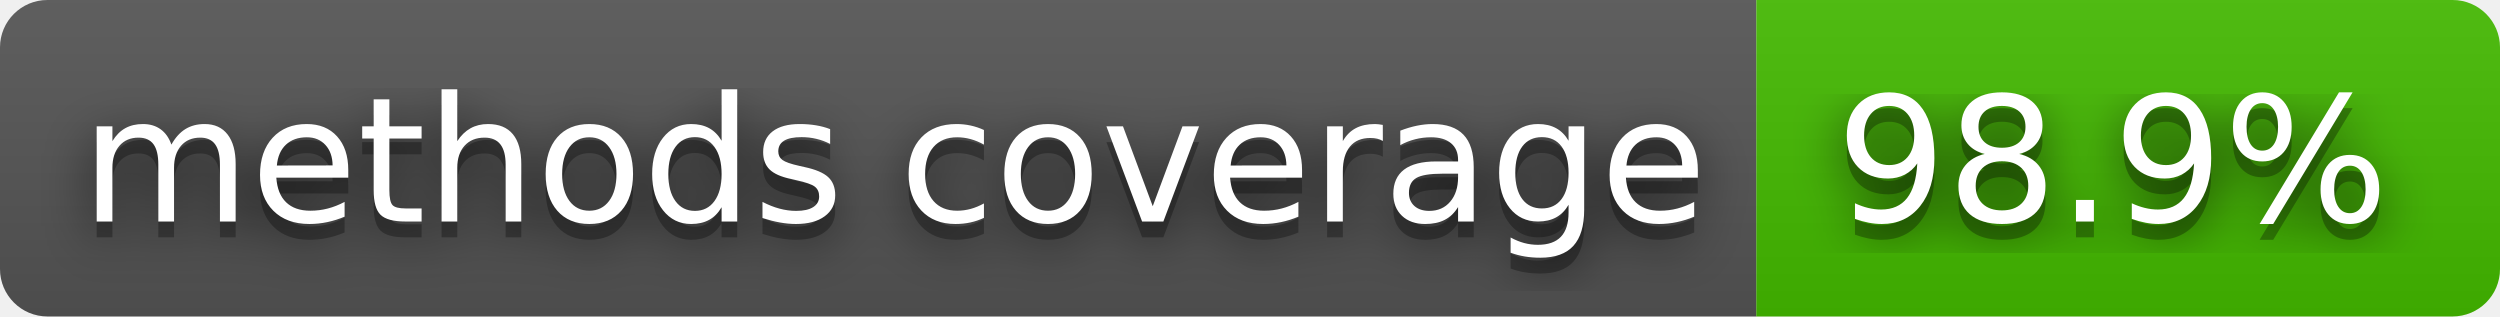
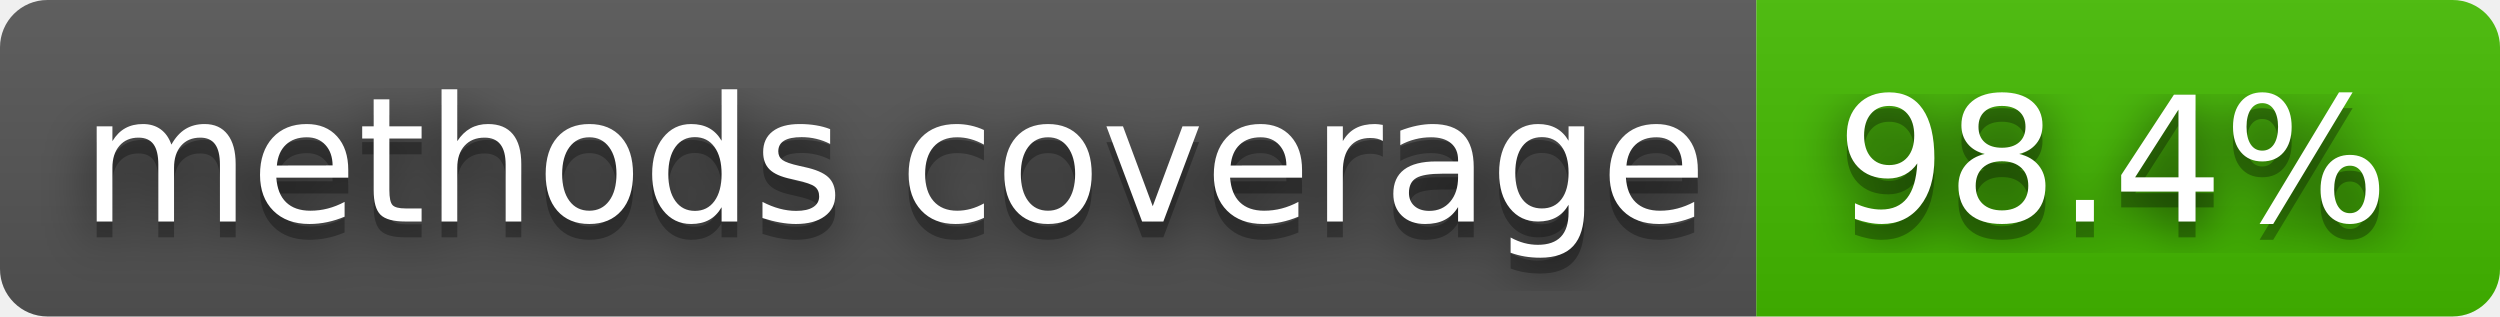
- <svg xmlns="http://www.w3.org/2000/svg" width="158" height="20" role="img" aria-label="methods coverage: 98.9%">
+ <svg xmlns="http://www.w3.org/2000/svg" width="158" height="20" role="img" aria-label="methods coverage: 98.4%">
  <filter id="blur">
    <feGaussianBlur stdDeviation="16" />
  </filter>
  <linearGradient id="s" x2="0" y2="100%">
    <stop offset="0" stop-color="#bbb" stop-opacity=".1" />
    <stop offset="1" stop-opacity=".1" />
  </linearGradient>
  <clipPath id="r">
    <rect width="158" height="20" rx="3" />
  </clipPath>
  <g clip-path="url(#r)">
    <rect width="111" height="20" fill="#555" />
    <rect x="111" width="47" height="20" fill="#4b0" />
    <rect width="158" height="20" fill="url(#s)" />
  </g>
  <g fill="#fff" text-anchor="middle" font-family="Verdana,Geneva,DejaVu Sans,sans-serif" text-rendering="geometricPrecision" font-size="110">
    <g transform="scale(.1)">
      <g aria-hidden="true" fill="#010101">
        <text x="565" y="150" fill-opacity=".8" filter="url(#blur)" textLength="1010">methods coverage</text>
        <text x="565" y="150" fill-opacity=".3" textLength="1010">methods coverage</text>
      </g>
      <text x="565" y="140" textLength="1010">methods coverage</text>
    </g>
    <g transform="scale(.1)">
      <g aria-hidden="true" fill="#010101">
-         <text x="1335" y="150" fill-opacity=".8" filter="url(#blur)" textLength="370">98.9%</text>
-         <text x="1335" y="150" fill-opacity=".3" textLength="370">98.9%</text>
+         <text x="1335" y="150" fill-opacity=".8" filter="url(#blur)" textLength="370">98.4%</text>
+         <text x="1335" y="150" fill-opacity=".3" textLength="370">98.4%</text>
      </g>
-       <text x="1335" y="140" textLength="370">98.9%</text>
+       <text x="1335" y="140" textLength="370">98.4%</text>
    </g>
  </g>
</svg>
